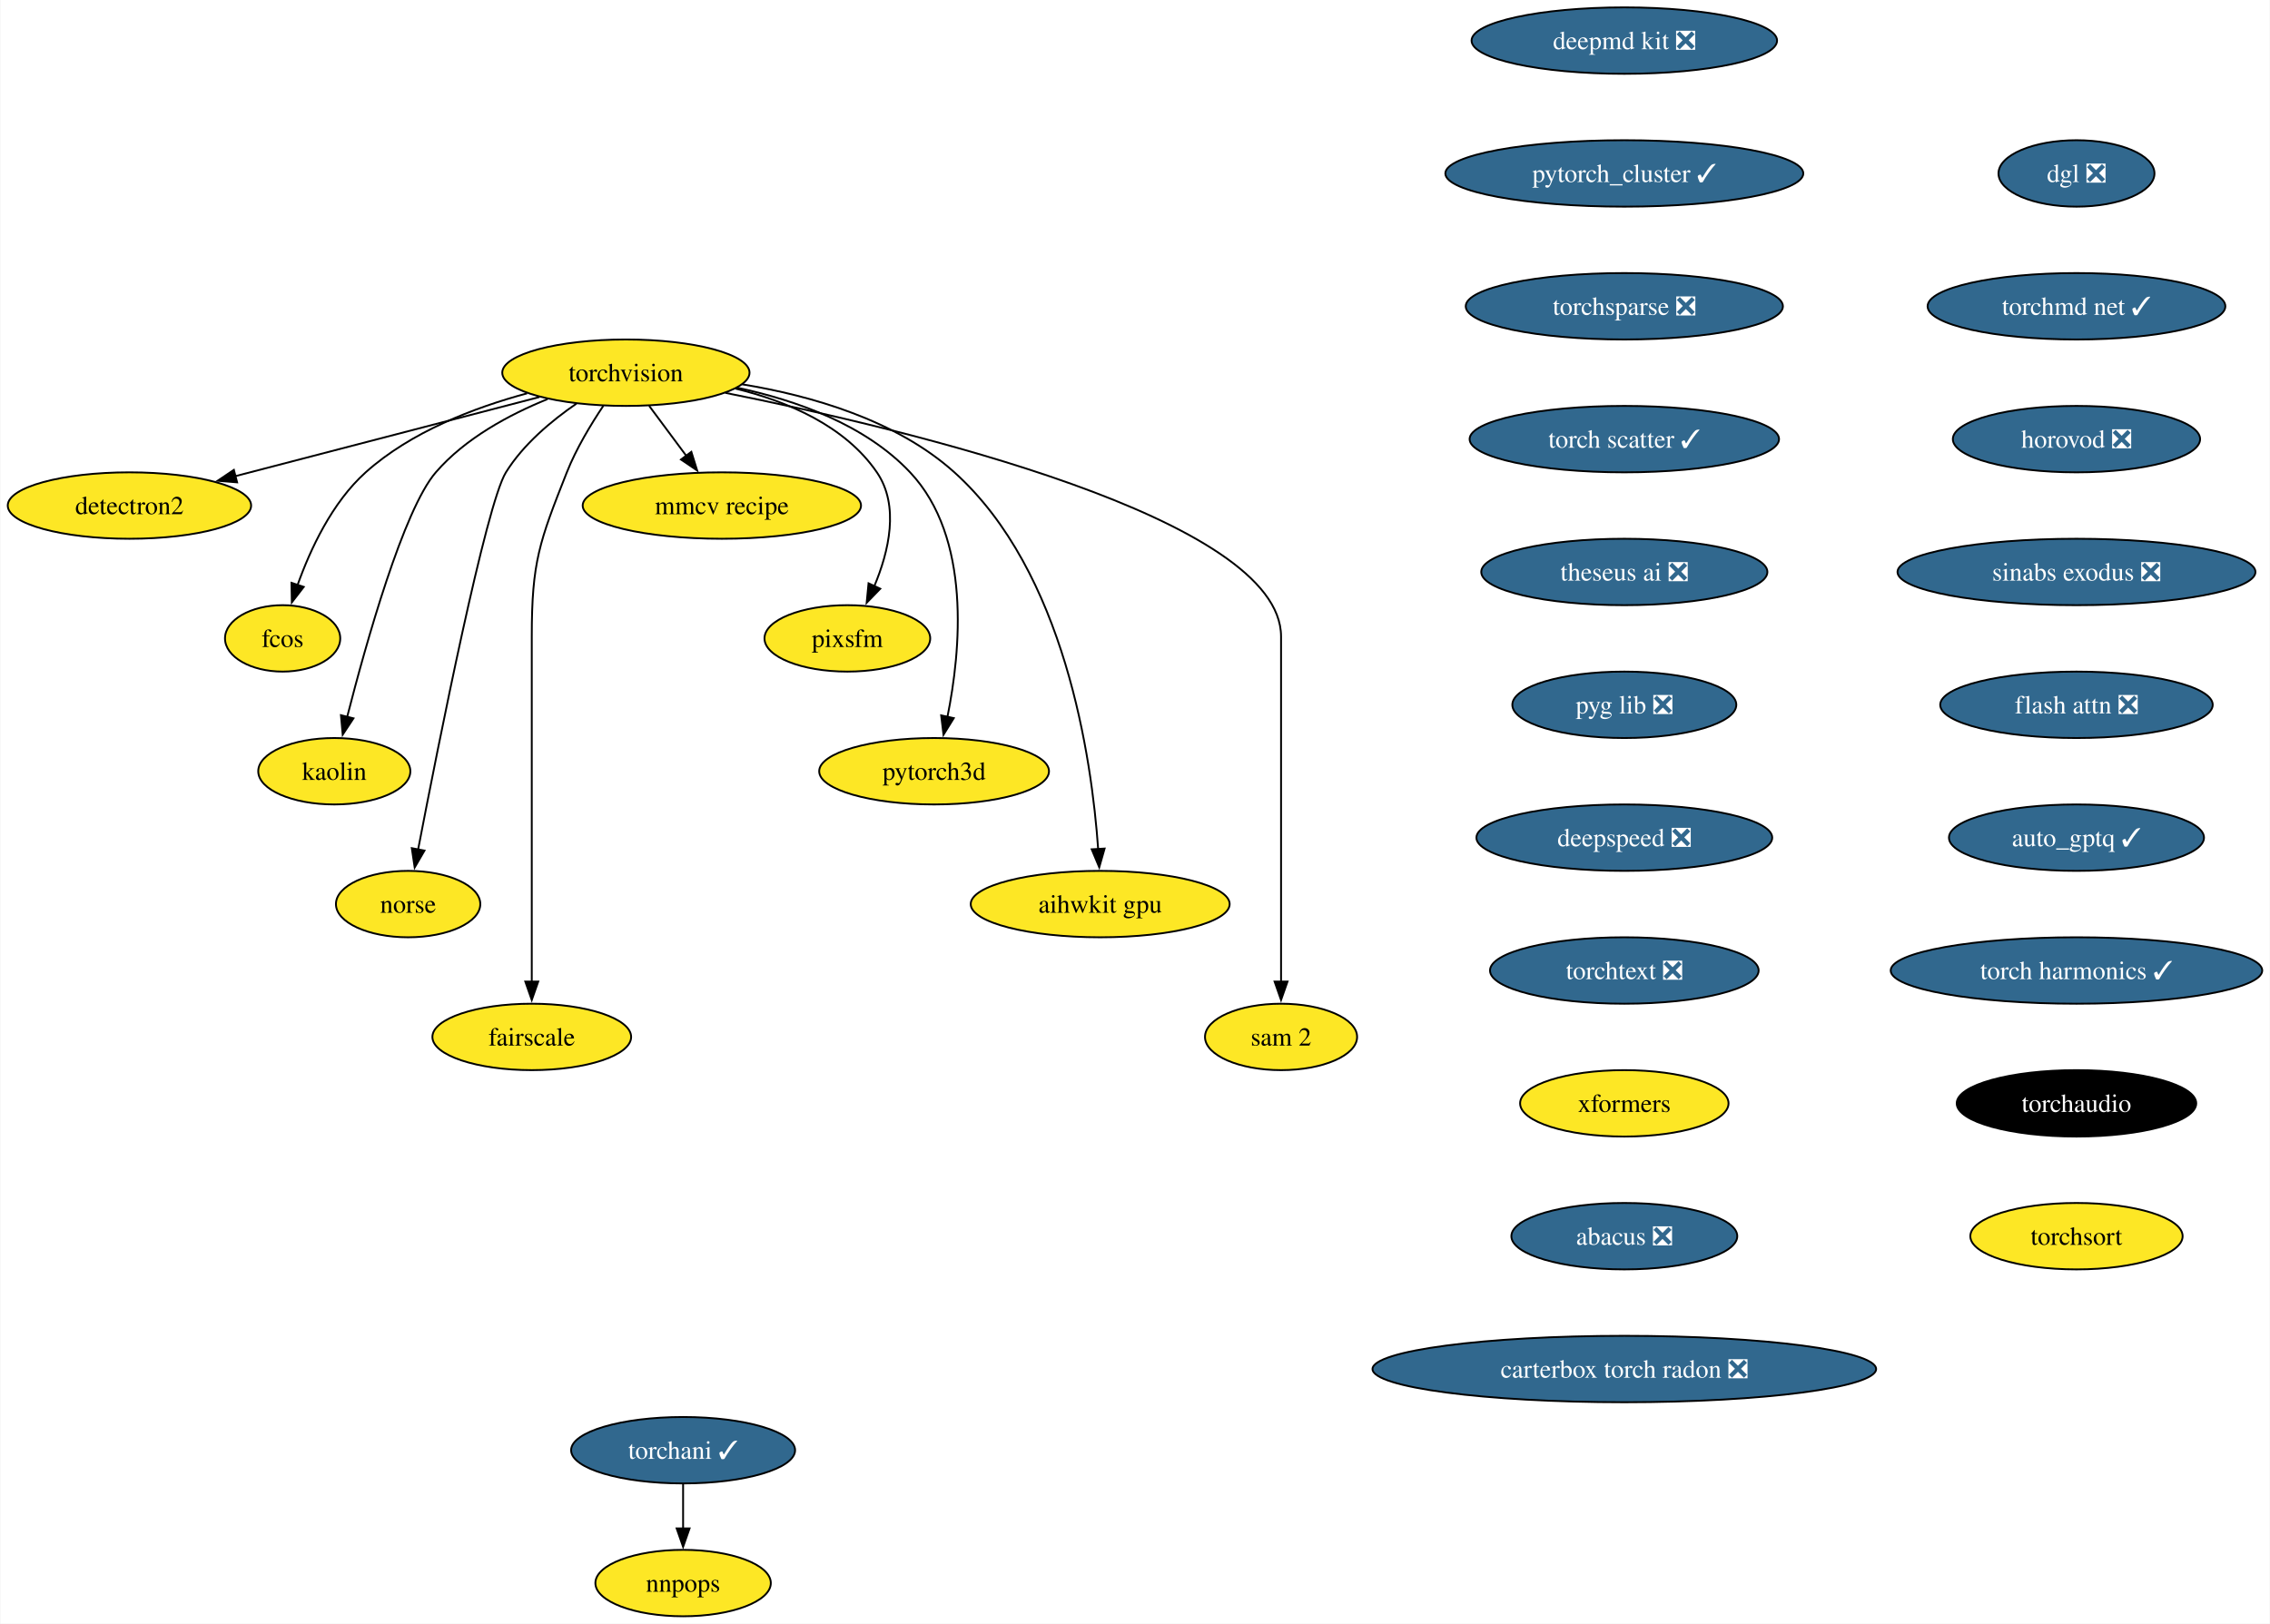
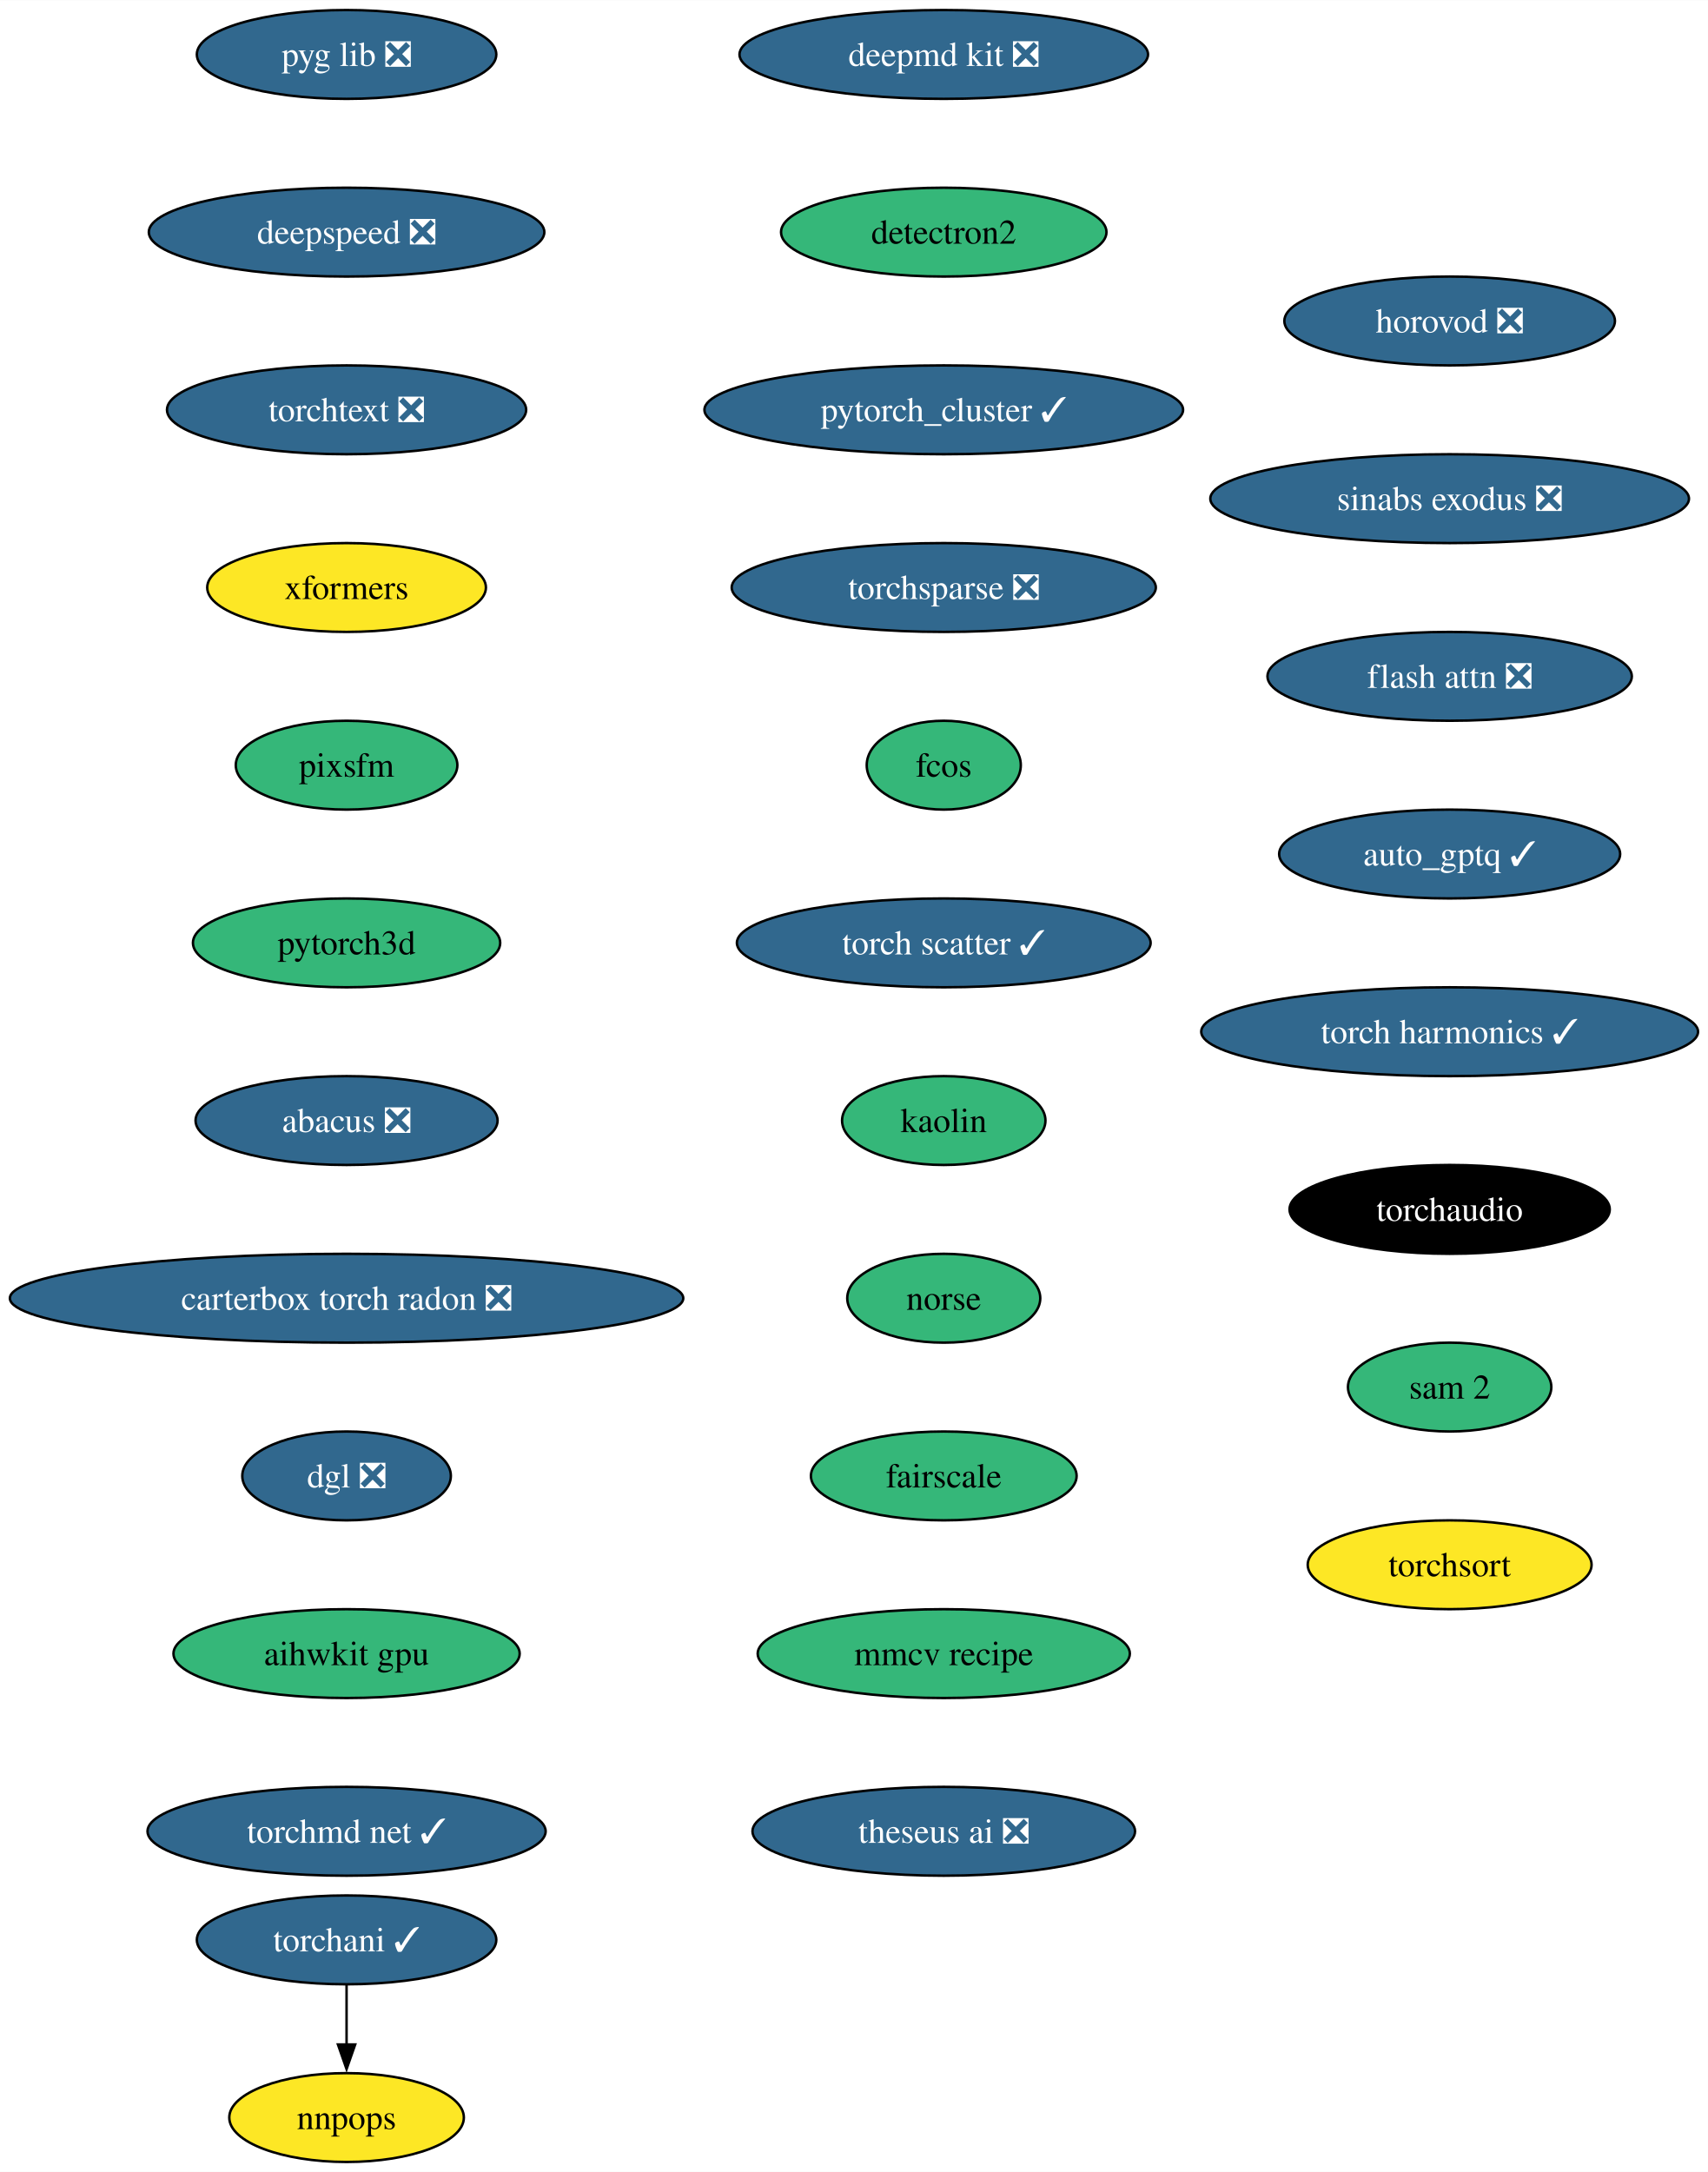
- <svg xmlns="http://www.w3.org/2000/svg" xmlns:xlink="http://www.w3.org/1999/xlink" width="1230pt" height="880pt" viewBox="0.00 0.00 1229.60 880.00">
+ <svg xmlns="http://www.w3.org/2000/svg" xmlns:xlink="http://www.w3.org/1999/xlink" width="692pt" height="880pt" viewBox="0.00 0.00 692.10 880.00">
  <g id="graph0" class="graph" transform="scale(1 1) rotate(0) translate(4 876)">
-     <polygon fill="white" stroke="none" points="-4,4 -4,-876 1225.6,-876 1225.6,4 -4,4" />
+     <polygon fill="white" stroke="none" points="-4,4 -4,-876 688.1,-876 688.1,4 -4,4" />
    <g id="node1" class="node">
      <g id="a_node1">
-         <a xlink:href="https://github.com/conda-forge/torchvision-feedstock" xlink:title="torchvision">
-           <ellipse fill="#fde725" stroke="black" cx="334.94" cy="-674" rx="66.99" ry="18" />
-           <text text-anchor="middle" x="334.94" y="-669.33" font-family="Times,serif" font-size="14.00">torchvision</text>
+         <a xlink:href="https://github.com/conda-forge/deepmd-kit-feedstock/pull/92" xlink:title="deepmd kit ❎">
+           <ellipse fill="#31688e" stroke="black" cx="378.44" cy="-854" rx="82.77" ry="18" />
+           <text text-anchor="middle" x="378.44" y="-849.33" font-family="Times,serif" font-size="14.00" fill="white">deepmd kit ❎</text>
        </a>
      </g>
    </g>
    <g id="node2" class="node">
      <g id="a_node2">
        <a xlink:href="https://github.com/conda-forge/detectron2-feedstock" xlink:title="detectron2">
-           <ellipse fill="#fde725" stroke="black" cx="65.94" cy="-602" rx="65.94" ry="18" />
-           <text text-anchor="middle" x="65.94" y="-597.33" font-family="Times,serif" font-size="14.00">detectron2</text>
-         </a>
-       </g>
-     </g>
-     <g id="edge1" class="edge">
-       <path fill="none" stroke="black" d="M288.08,-660.81C242.28,-648.89 172.45,-630.72 123.34,-617.94" />
-       <polygon fill="black" stroke="black" points="124.28,-614.57 113.72,-615.43 122.52,-621.34 124.28,-614.57" />
+           <ellipse fill="#35b779" stroke="black" cx="378.44" cy="-782" rx="65.94" ry="18" />
+           <text text-anchor="middle" x="378.44" y="-777.33" font-family="Times,serif" font-size="14.00">detectron2</text>
+         </a>
+       </g>
    </g>
    <g id="node3" class="node">
      <g id="a_node3">
-         <a xlink:href="https://github.com/conda-forge/fcos-feedstock" xlink:title="fcos">
-           <ellipse fill="#fde725" stroke="black" cx="148.94" cy="-530" rx="31.22" ry="18" />
-           <text text-anchor="middle" x="148.94" y="-525.33" font-family="Times,serif" font-size="14.00">fcos</text>
-         </a>
-       </g>
-     </g>
-     <g id="edge2" class="edge">
-       <path fill="none" stroke="black" d="M281.42,-662.81C252.74,-655.08 218.37,-641.91 193.94,-620 175.73,-603.67 163.91,-578.26 156.98,-558.76" />
-       <polygon fill="black" stroke="black" points="160.39,-557.92 153.93,-549.52 153.74,-560.11 160.39,-557.92" />
+         <a xlink:href="https://github.com/conda-forge/pytorch_cluster-feedstock/pull/60" xlink:title="pytorch_cluster ✓">
+           <ellipse fill="#31688e" stroke="black" cx="378.44" cy="-710" rx="96.98" ry="18" />
+           <text text-anchor="middle" x="378.44" y="-705.33" font-family="Times,serif" font-size="14.00" fill="white">pytorch_cluster ✓</text>
+         </a>
+       </g>
    </g>
    <g id="node4" class="node">
      <g id="a_node4">
-         <a xlink:href="https://github.com/conda-forge/kaolin-feedstock" xlink:title="kaolin">
-           <ellipse fill="#fde725" stroke="black" cx="176.94" cy="-458" rx="41.21" ry="18" />
-           <text text-anchor="middle" x="176.94" y="-453.32" font-family="Times,serif" font-size="14.00">kaolin</text>
-         </a>
-       </g>
-     </g>
-     <g id="edge3" class="edge">
-       <path fill="none" stroke="black" d="M292.49,-659.69C271.72,-651.26 247.84,-638.42 231.94,-620 214.5,-599.81 194.28,-527.93 183.89,-487.37" />
-       <polygon fill="black" stroke="black" points="187.33,-486.67 181.49,-477.83 180.54,-488.38 187.33,-486.67" />
+         <a xlink:href="https://github.com/conda-forge/torchsparse-feedstock/pull/39" xlink:title="torchsparse ❎">
+           <ellipse fill="#31688e" stroke="black" cx="378.44" cy="-638" rx="85.93" ry="18" />
+           <text text-anchor="middle" x="378.44" y="-633.33" font-family="Times,serif" font-size="14.00" fill="white">torchsparse ❎</text>
+         </a>
+       </g>
+     </g>
+     <g id="node7" class="node">
+       <g id="a_node7">
+         <a xlink:href="https://github.com/conda-forge/fcos-feedstock" xlink:title="fcos">
+           <ellipse fill="#35b779" stroke="black" cx="378.44" cy="-566" rx="31.22" ry="18" />
+           <text text-anchor="middle" x="378.44" y="-561.33" font-family="Times,serif" font-size="14.00">fcos</text>
+         </a>
+       </g>
    </g>
    <g id="node5" class="node">
      <g id="a_node5">
-         <a xlink:href="https://github.com/conda-forge/norse-feedstock" xlink:title="norse">
-           <ellipse fill="#fde725" stroke="black" cx="216.94" cy="-386" rx="39.11" ry="18" />
-           <text text-anchor="middle" x="216.94" y="-381.32" font-family="Times,serif" font-size="14.00">norse</text>
-         </a>
-       </g>
-     </g>
-     <g id="edge4" class="edge">
-       <path fill="none" stroke="black" d="M308.18,-657.27C294.75,-648.05 279.38,-635.22 269.94,-620 259.15,-602.6 233.49,-473.5 222.3,-415.3" />
-       <polygon fill="black" stroke="black" points="225.81,-414.99 220.49,-405.83 218.93,-416.31 225.81,-414.99" />
+         <a xlink:href="https://github.com/conda-forge/torchani-feedstock/pull/45" xlink:title="torchani ✓">
+           <ellipse fill="#31688e" stroke="black" cx="136.44" cy="-90" rx="60.68" ry="18" />
+           <text text-anchor="middle" x="136.44" y="-85.33" font-family="Times,serif" font-size="14.00" fill="white">torchani ✓</text>
+         </a>
+       </g>
    </g>
    <g id="node6" class="node">
      <g id="a_node6">
-         <a xlink:href="https://github.com/conda-forge/fairscale-feedstock" xlink:title="fairscale">
-           <ellipse fill="#fde725" stroke="black" cx="283.94" cy="-314" rx="53.84" ry="18" />
-           <text text-anchor="middle" x="283.94" y="-309.32" font-family="Times,serif" font-size="14.00">fairscale</text>
-         </a>
-       </g>
-     </g>
-     <g id="edge5" class="edge">
-       <path fill="none" stroke="black" d="M322.74,-656.09C316,-646.04 308,-632.79 302.94,-620 288.06,-582.39 283.94,-571.45 283.94,-531 283.94,-531 283.94,-531 283.94,-457 283.94,-417.74 283.94,-372.38 283.94,-343.69" />
-       <polygon fill="black" stroke="black" points="287.44,-344 283.94,-334 280.44,-344 287.44,-344" />
-     </g>
-     <g id="node7" class="node">
-       <g id="a_node7">
-         <a xlink:href="https://github.com/conda-forge/mmcv-recipe-feedstock" xlink:title="mmcv recipe">
-           <ellipse fill="#fde725" stroke="black" cx="386.94" cy="-602" rx="75.41" ry="18" />
-           <text text-anchor="middle" x="386.94" y="-597.33" font-family="Times,serif" font-size="14.00">mmcv recipe</text>
-         </a>
-       </g>
-     </g>
-     <g id="edge6" class="edge">
-       <path fill="none" stroke="black" d="M347.53,-656.05C353.59,-647.89 361,-637.91 367.76,-628.82" />
-       <polygon fill="black" stroke="black" points="370.41,-631.12 373.56,-621 364.79,-626.94 370.41,-631.12" />
+         <a xlink:href="https://github.com/conda-forge/nnpops-feedstock" xlink:title="nnpops">
+           <ellipse fill="#fde725" stroke="black" cx="136.44" cy="-18" rx="47.53" ry="18" />
+           <text text-anchor="middle" x="136.44" y="-13.32" font-family="Times,serif" font-size="14.00">nnpops</text>
+         </a>
+       </g>
+     </g>
+     <g id="edge4" class="edge">
+       <path fill="none" stroke="black" d="M136.44,-71.7C136.44,-64.41 136.44,-55.73 136.44,-47.54" />
+       <polygon fill="black" stroke="black" points="139.94,-47.62 136.44,-37.62 132.94,-47.62 139.94,-47.62" />
    </g>
    <g id="node8" class="node">
      <g id="a_node8">
-         <a xlink:href="https://github.com/conda-forge/pixsfm-feedstock" xlink:title="pixsfm">
-           <ellipse fill="#fde725" stroke="black" cx="454.94" cy="-530" rx="44.9" ry="18" />
-           <text text-anchor="middle" x="454.94" y="-525.33" font-family="Times,serif" font-size="14.00">pixsfm</text>
-         </a>
-       </g>
-     </g>
-     <g id="edge7" class="edge">
-       <path fill="none" stroke="black" d="M394.43,-665.36C422.57,-658.43 453.71,-645.21 470.94,-620 483.31,-601.91 477.43,-577.08 469.52,-558.25" />
-       <polygon fill="black" stroke="black" points="472.77,-556.92 465.4,-549.32 466.42,-559.86 472.77,-556.92" />
+         <a xlink:href="https://github.com/conda-forge/torch-scatter-feedstock/pull/37" xlink:title="torch scatter ✓">
+           <ellipse fill="#31688e" stroke="black" cx="378.44" cy="-494" rx="83.83" ry="18" />
+           <text text-anchor="middle" x="378.44" y="-489.32" font-family="Times,serif" font-size="14.00" fill="white">torch scatter ✓</text>
+         </a>
+       </g>
    </g>
    <g id="node9" class="node">
      <g id="a_node9">
-         <a xlink:href="https://github.com/conda-forge/pytorch3d-feedstock" xlink:title="pytorch3d">
-           <ellipse fill="#fde725" stroke="black" cx="501.94" cy="-458" rx="62.26" ry="18" />
-           <text text-anchor="middle" x="501.94" y="-453.32" font-family="Times,serif" font-size="14.00">pytorch3d</text>
-         </a>
-       </g>
-     </g>
-     <g id="edge8" class="edge">
-       <path fill="none" stroke="black" d="M395.23,-665.87C427.13,-659.08 464.62,-645.84 488.94,-620 522.27,-584.59 516.41,-523.29 509.16,-487.41" />
-       <polygon fill="black" stroke="black" points="512.61,-486.78 507.03,-477.77 505.77,-488.29 512.61,-486.78" />
+         <a xlink:href="https://github.com/conda-forge/kaolin-feedstock" xlink:title="kaolin">
+           <ellipse fill="#35b779" stroke="black" cx="378.44" cy="-422" rx="41.21" ry="18" />
+           <text text-anchor="middle" x="378.44" y="-417.32" font-family="Times,serif" font-size="14.00">kaolin</text>
+         </a>
+       </g>
    </g>
    <g id="node10" class="node">
      <g id="a_node10">
-         <a xlink:href="https://github.com/conda-forge/aihwkit-gpu-feedstock" xlink:title="aihwkit gpu">
-           <ellipse fill="#fde725" stroke="black" cx="591.94" cy="-386" rx="70.15" ry="18" />
-           <text text-anchor="middle" x="591.94" y="-381.32" font-family="Times,serif" font-size="14.00">aihwkit gpu</text>
-         </a>
-       </g>
-     </g>
-     <g id="edge9" class="edge">
-       <path fill="none" stroke="black" d="M397.93,-667.71C435.31,-661.57 481.42,-648.36 512.94,-620 572.8,-566.14 587.34,-465.25 590.84,-415.8" />
-       <polygon fill="black" stroke="black" points="594.33,-416.1 591.43,-405.91 587.34,-415.69 594.33,-416.1" />
+         <a xlink:href="https://github.com/conda-forge/norse-feedstock" xlink:title="norse">
+           <ellipse fill="#35b779" stroke="black" cx="378.44" cy="-350" rx="39.11" ry="18" />
+           <text text-anchor="middle" x="378.44" y="-345.32" font-family="Times,serif" font-size="14.00">norse</text>
+         </a>
+       </g>
    </g>
    <g id="node11" class="node">
      <g id="a_node11">
-         <a xlink:href="https://github.com/conda-forge/sam-2-feedstock" xlink:title="sam 2">
-           <ellipse fill="#fde725" stroke="black" cx="689.94" cy="-314" rx="41.21" ry="18" />
-           <text text-anchor="middle" x="689.94" y="-309.32" font-family="Times,serif" font-size="14.00">sam 2</text>
-         </a>
-       </g>
-     </g>
-     <g id="edge10" class="edge">
-       <path fill="none" stroke="black" d="M388.86,-663.07C488.17,-643.24 689.94,-595.06 689.94,-531 689.94,-531 689.94,-531 689.94,-457 689.94,-417.74 689.94,-372.38 689.94,-343.69" />
-       <polygon fill="black" stroke="black" points="693.44,-344 689.94,-334 686.44,-344 693.44,-344" />
+         <a xlink:href="https://github.com/conda-forge/fairscale-feedstock" xlink:title="fairscale">
+           <ellipse fill="#35b779" stroke="black" cx="378.44" cy="-278" rx="53.84" ry="18" />
+           <text text-anchor="middle" x="378.44" y="-273.32" font-family="Times,serif" font-size="14.00">fairscale</text>
+         </a>
+       </g>
    </g>
    <g id="node12" class="node">
      <g id="a_node12">
-         <a xlink:href="https://github.com/conda-forge/deepmd-kit-feedstock/pull/92" xlink:title="deepmd kit ❎">
-           <ellipse fill="#31688e" stroke="black" cx="875.94" cy="-854" rx="82.77" ry="18" />
-           <text text-anchor="middle" x="875.94" y="-849.33" font-family="Times,serif" font-size="14.00" fill="white">deepmd kit ❎</text>
+         <a xlink:href="https://github.com/conda-forge/mmcv-recipe-feedstock" xlink:title="mmcv recipe">
+           <ellipse fill="#35b779" stroke="black" cx="378.44" cy="-206" rx="75.41" ry="18" />
+           <text text-anchor="middle" x="378.44" y="-201.33" font-family="Times,serif" font-size="14.00">mmcv recipe</text>
        </a>
      </g>
    </g>
    <g id="node13" class="node">
      <g id="a_node13">
-         <a xlink:href="https://github.com/conda-forge/pytorch_cluster-feedstock/pull/60" xlink:title="pytorch_cluster ✓">
-           <ellipse fill="#31688e" stroke="black" cx="875.94" cy="-782" rx="96.98" ry="18" />
-           <text text-anchor="middle" x="875.94" y="-777.33" font-family="Times,serif" font-size="14.00" fill="white">pytorch_cluster ✓</text>
+         <a xlink:href="https://github.com/conda-forge/theseus-ai-feedstock/pull/25" xlink:title="theseus ai ❎">
+           <ellipse fill="#31688e" stroke="black" cx="378.44" cy="-134" rx="77.52" ry="18" />
+           <text text-anchor="middle" x="378.44" y="-129.32" font-family="Times,serif" font-size="14.00" fill="white">theseus ai ❎</text>
        </a>
      </g>
    </g>
    <g id="node14" class="node">
      <g id="a_node14">
-         <a xlink:href="https://github.com/conda-forge/torchsparse-feedstock/pull/39" xlink:title="torchsparse ❎">
-           <ellipse fill="#31688e" stroke="black" cx="875.94" cy="-710" rx="85.93" ry="18" />
-           <text text-anchor="middle" x="875.94" y="-705.33" font-family="Times,serif" font-size="14.00" fill="white">torchsparse ❎</text>
+         <a xlink:href="https://github.com/conda-forge/pyg-lib-feedstock/pull/34" xlink:title="pyg lib ❎">
+           <ellipse fill="#31688e" stroke="black" cx="136.44" cy="-854" rx="60.68" ry="18" />
+           <text text-anchor="middle" x="136.44" y="-849.33" font-family="Times,serif" font-size="14.00" fill="white">pyg lib ❎</text>
+         </a>
+       </g>
+     </g>
+     <g id="node15" class="node">
+       <g id="a_node15">
+         <a xlink:href="https://github.com/conda-forge/deepspeed-feedstock/pull/83" xlink:title="deepspeed ❎">
+           <ellipse fill="#31688e" stroke="black" cx="136.44" cy="-782" rx="80.14" ry="18" />
+           <text text-anchor="middle" x="136.44" y="-777.33" font-family="Times,serif" font-size="14.00" fill="white">deepspeed ❎</text>
+         </a>
+       </g>
+     </g>
+     <g id="node16" class="node">
+       <g id="a_node16">
+         <a xlink:href="https://github.com/conda-forge/torchtext-feedstock/pull/28" xlink:title="torchtext ❎">
+           <ellipse fill="#31688e" stroke="black" cx="136.44" cy="-710" rx="72.78" ry="18" />
+           <text text-anchor="middle" x="136.44" y="-705.33" font-family="Times,serif" font-size="14.00" fill="white">torchtext ❎</text>
        </a>
      </g>
    </g>
    <g id="node17" class="node">
      <g id="a_node17">
-         <a xlink:href="https://github.com/conda-forge/torch-scatter-feedstock/pull/37" xlink:title="torch scatter ✓">
-           <ellipse fill="#31688e" stroke="black" cx="875.94" cy="-638" rx="83.83" ry="18" />
-           <text text-anchor="middle" x="875.94" y="-633.33" font-family="Times,serif" font-size="14.00" fill="white">torch scatter ✓</text>
-         </a>
-       </g>
-     </g>
-     <g id="node15" class="node">
-       <g id="a_node15">
-         <a xlink:href="https://github.com/conda-forge/torchani-feedstock/pull/45" xlink:title="torchani ✓">
-           <ellipse fill="#31688e" stroke="black" cx="365.94" cy="-90" rx="60.68" ry="18" />
-           <text text-anchor="middle" x="365.94" y="-85.33" font-family="Times,serif" font-size="14.00" fill="white">torchani ✓</text>
-         </a>
-       </g>
-     </g>
-     <g id="node16" class="node">
-       <g id="a_node16">
-         <a xlink:href="https://github.com/conda-forge/nnpops-feedstock" xlink:title="nnpops">
-           <ellipse fill="#fde725" stroke="black" cx="365.94" cy="-18" rx="47.53" ry="18" />
-           <text text-anchor="middle" x="365.94" y="-13.32" font-family="Times,serif" font-size="14.00">nnpops</text>
-         </a>
-       </g>
-     </g>
-     <g id="edge13" class="edge">
-       <path fill="none" stroke="black" d="M365.94,-71.7C365.94,-64.41 365.94,-55.73 365.94,-47.54" />
-       <polygon fill="black" stroke="black" points="369.44,-47.62 365.94,-37.62 362.44,-47.62 369.44,-47.62" />
+         <a xlink:href="https://github.com/conda-forge/xformers-feedstock" xlink:title="xformers">
+           <ellipse fill="#fde725" stroke="black" cx="136.44" cy="-638" rx="56.47" ry="18" />
+           <text text-anchor="middle" x="136.44" y="-633.33" font-family="Times,serif" font-size="14.00">xformers</text>
+         </a>
+       </g>
    </g>
    <g id="node18" class="node">
      <g id="a_node18">
-         <a xlink:href="https://github.com/conda-forge/theseus-ai-feedstock/pull/25" xlink:title="theseus ai ❎">
-           <ellipse fill="#31688e" stroke="black" cx="875.94" cy="-566" rx="77.52" ry="18" />
-           <text text-anchor="middle" x="875.94" y="-561.33" font-family="Times,serif" font-size="14.00" fill="white">theseus ai ❎</text>
+         <a xlink:href="https://github.com/conda-forge/pixsfm-feedstock" xlink:title="pixsfm">
+           <ellipse fill="#35b779" stroke="black" cx="136.44" cy="-566" rx="44.9" ry="18" />
+           <text text-anchor="middle" x="136.44" y="-561.33" font-family="Times,serif" font-size="14.00">pixsfm</text>
        </a>
      </g>
    </g>
    <g id="node19" class="node">
      <g id="a_node19">
-         <a xlink:href="https://github.com/conda-forge/pyg-lib-feedstock/pull/34" xlink:title="pyg lib ❎">
-           <ellipse fill="#31688e" stroke="black" cx="875.94" cy="-494" rx="60.68" ry="18" />
-           <text text-anchor="middle" x="875.94" y="-489.32" font-family="Times,serif" font-size="14.00" fill="white">pyg lib ❎</text>
+         <a xlink:href="https://github.com/conda-forge/pytorch3d-feedstock" xlink:title="pytorch3d">
+           <ellipse fill="#35b779" stroke="black" cx="136.44" cy="-494" rx="62.26" ry="18" />
+           <text text-anchor="middle" x="136.44" y="-489.32" font-family="Times,serif" font-size="14.00">pytorch3d</text>
        </a>
      </g>
    </g>
    <g id="node20" class="node">
      <g id="a_node20">
-         <a xlink:href="https://github.com/conda-forge/deepspeed-feedstock/pull/83" xlink:title="deepspeed ❎">
-           <ellipse fill="#31688e" stroke="black" cx="875.94" cy="-422" rx="80.14" ry="18" />
-           <text text-anchor="middle" x="875.94" y="-417.32" font-family="Times,serif" font-size="14.00" fill="white">deepspeed ❎</text>
+         <a xlink:href="https://github.com/conda-forge/abacus-feedstock/pull/55" xlink:title="abacus ❎">
+           <ellipse fill="#31688e" stroke="black" cx="136.44" cy="-422" rx="61.2" ry="18" />
+           <text text-anchor="middle" x="136.44" y="-417.32" font-family="Times,serif" font-size="14.00" fill="white">abacus ❎</text>
        </a>
      </g>
    </g>
    <g id="node21" class="node">
      <g id="a_node21">
-         <a xlink:href="https://github.com/conda-forge/torchtext-feedstock/pull/28" xlink:title="torchtext ❎">
-           <ellipse fill="#31688e" stroke="black" cx="875.94" cy="-350" rx="72.78" ry="18" />
-           <text text-anchor="middle" x="875.94" y="-345.32" font-family="Times,serif" font-size="14.00" fill="white">torchtext ❎</text>
+         <a xlink:href="https://github.com/conda-forge/carterbox-torch-radon-feedstock/pull/17" xlink:title="carterbox torch radon ❎">
+           <ellipse fill="#31688e" stroke="black" cx="136.44" cy="-350" rx="136.44" ry="18" />
+           <text text-anchor="middle" x="136.44" y="-345.32" font-family="Times,serif" font-size="14.00" fill="white">carterbox torch radon ❎</text>
        </a>
      </g>
    </g>
    <g id="node22" class="node">
      <g id="a_node22">
-         <a xlink:href="https://github.com/conda-forge/xformers-feedstock" xlink:title="xformers">
-           <ellipse fill="#fde725" stroke="black" cx="875.94" cy="-278" rx="56.47" ry="18" />
-           <text text-anchor="middle" x="875.94" y="-273.32" font-family="Times,serif" font-size="14.00">xformers</text>
+         <a xlink:href="https://github.com/conda-forge/dgl-feedstock/pull/54" xlink:title="dgl ❎">
+           <ellipse fill="#31688e" stroke="black" cx="136.44" cy="-278" rx="42.26" ry="18" />
+           <text text-anchor="middle" x="136.44" y="-273.32" font-family="Times,serif" font-size="14.00" fill="white">dgl ❎</text>
        </a>
      </g>
    </g>
    <g id="node23" class="node">
      <g id="a_node23">
-         <a xlink:href="https://github.com/conda-forge/abacus-feedstock/pull/55" xlink:title="abacus ❎">
-           <ellipse fill="#31688e" stroke="black" cx="875.94" cy="-206" rx="61.2" ry="18" />
-           <text text-anchor="middle" x="875.94" y="-201.33" font-family="Times,serif" font-size="14.00" fill="white">abacus ❎</text>
+         <a xlink:href="https://github.com/conda-forge/aihwkit-gpu-feedstock" xlink:title="aihwkit gpu">
+           <ellipse fill="#35b779" stroke="black" cx="136.44" cy="-206" rx="70.15" ry="18" />
+           <text text-anchor="middle" x="136.44" y="-201.33" font-family="Times,serif" font-size="14.00">aihwkit gpu</text>
        </a>
      </g>
    </g>
    <g id="node24" class="node">
      <g id="a_node24">
-         <a xlink:href="https://github.com/conda-forge/carterbox-torch-radon-feedstock/pull/17" xlink:title="carterbox torch radon ❎">
-           <ellipse fill="#31688e" stroke="black" cx="875.94" cy="-134" rx="136.44" ry="18" />
-           <text text-anchor="middle" x="875.94" y="-129.32" font-family="Times,serif" font-size="14.00" fill="white">carterbox torch radon ❎</text>
+         <a xlink:href="https://github.com/conda-forge/torchmd-net-feedstock/pull/50" xlink:title="torchmd net ✓">
+           <ellipse fill="#31688e" stroke="black" cx="136.44" cy="-134" rx="80.67" ry="18" />
+           <text text-anchor="middle" x="136.44" y="-129.32" font-family="Times,serif" font-size="14.00" fill="white">torchmd net ✓</text>
        </a>
      </g>
    </g>
    <g id="node25" class="node">
      <g id="a_node25">
-         <a xlink:href="https://github.com/conda-forge/dgl-feedstock/pull/54" xlink:title="dgl ❎">
-           <ellipse fill="#31688e" stroke="black" cx="1120.94" cy="-782" rx="42.26" ry="18" />
-           <text text-anchor="middle" x="1120.94" y="-777.33" font-family="Times,serif" font-size="14.00" fill="white">dgl ❎</text>
+         <a xlink:href="https://github.com/conda-forge/horovod-feedstock/pull/22" xlink:title="horovod ❎">
+           <ellipse fill="#31688e" stroke="black" cx="583.44" cy="-746" rx="66.99" ry="18" />
+           <text text-anchor="middle" x="583.44" y="-741.33" font-family="Times,serif" font-size="14.00" fill="white">horovod ❎</text>
        </a>
      </g>
    </g>
    <g id="node26" class="node">
      <g id="a_node26">
-         <a xlink:href="https://github.com/conda-forge/torchmd-net-feedstock/pull/50" xlink:title="torchmd net ✓">
-           <ellipse fill="#31688e" stroke="black" cx="1120.94" cy="-710" rx="80.67" ry="18" />
-           <text text-anchor="middle" x="1120.94" y="-705.33" font-family="Times,serif" font-size="14.00" fill="white">torchmd net ✓</text>
+         <a xlink:href="https://github.com/conda-forge/sinabs-exodus-feedstock/pull/16" xlink:title="sinabs exodus ❎">
+           <ellipse fill="#31688e" stroke="black" cx="583.44" cy="-674" rx="96.98" ry="18" />
+           <text text-anchor="middle" x="583.44" y="-669.33" font-family="Times,serif" font-size="14.00" fill="white">sinabs exodus ❎</text>
        </a>
      </g>
    </g>
    <g id="node27" class="node">
      <g id="a_node27">
-         <a xlink:href="https://github.com/conda-forge/horovod-feedstock/pull/22" xlink:title="horovod ❎">
-           <ellipse fill="#31688e" stroke="black" cx="1120.94" cy="-638" rx="66.99" ry="18" />
-           <text text-anchor="middle" x="1120.94" y="-633.33" font-family="Times,serif" font-size="14.00" fill="white">horovod ❎</text>
+         <a xlink:href="https://github.com/conda-forge/flash-attn-feedstock/pull/33" xlink:title="flash attn ❎">
+           <ellipse fill="#31688e" stroke="black" cx="583.44" cy="-602" rx="73.83" ry="18" />
+           <text text-anchor="middle" x="583.44" y="-597.33" font-family="Times,serif" font-size="14.00" fill="white">flash attn ❎</text>
        </a>
      </g>
    </g>
    <g id="node28" class="node">
      <g id="a_node28">
-         <a xlink:href="https://github.com/conda-forge/sinabs-exodus-feedstock/pull/16" xlink:title="sinabs exodus ❎">
-           <ellipse fill="#31688e" stroke="black" cx="1120.94" cy="-566" rx="96.98" ry="18" />
-           <text text-anchor="middle" x="1120.94" y="-561.33" font-family="Times,serif" font-size="14.00" fill="white">sinabs exodus ❎</text>
+         <a xlink:href="https://github.com/conda-forge/auto_gptq-feedstock/pull/15" xlink:title="auto_gptq ✓">
+           <ellipse fill="#31688e" stroke="black" cx="583.44" cy="-530" rx="69.1" ry="18" />
+           <text text-anchor="middle" x="583.44" y="-525.33" font-family="Times,serif" font-size="14.00" fill="white">auto_gptq ✓</text>
        </a>
      </g>
    </g>
    <g id="node29" class="node">
      <g id="a_node29">
-         <a xlink:href="https://github.com/conda-forge/flash-attn-feedstock/pull/33" xlink:title="flash attn ❎">
-           <ellipse fill="#31688e" stroke="black" cx="1120.94" cy="-494" rx="73.83" ry="18" />
-           <text text-anchor="middle" x="1120.94" y="-489.32" font-family="Times,serif" font-size="14.00" fill="white">flash attn ❎</text>
+         <a xlink:href="https://github.com/conda-forge/torch-harmonics-feedstock/pull/11" xlink:title="torch harmonics ✓">
+           <ellipse fill="#31688e" stroke="black" cx="583.44" cy="-458" rx="100.66" ry="18" />
+           <text text-anchor="middle" x="583.44" y="-453.32" font-family="Times,serif" font-size="14.00" fill="white">torch harmonics ✓</text>
        </a>
      </g>
    </g>
    <g id="node30" class="node">
      <g id="a_node30">
-         <a xlink:href="https://github.com/conda-forge/auto_gptq-feedstock/pull/15" xlink:title="auto_gptq ✓">
-           <ellipse fill="#31688e" stroke="black" cx="1120.94" cy="-422" rx="69.1" ry="18" />
-           <text text-anchor="middle" x="1120.94" y="-417.32" font-family="Times,serif" font-size="14.00" fill="white">auto_gptq ✓</text>
+         <a xlink:href="https://github.com/conda-forge/torchaudio-feedstock" xlink:title="torchaudio">
+           <ellipse fill="#000000" stroke="black" cx="583.44" cy="-386" rx="64.89" ry="18" />
+           <text text-anchor="middle" x="583.44" y="-381.32" font-family="Times,serif" font-size="14.00" fill="white">torchaudio</text>
        </a>
      </g>
    </g>
    <g id="node31" class="node">
      <g id="a_node31">
-         <a xlink:href="https://github.com/conda-forge/torch-harmonics-feedstock/pull/11" xlink:title="torch harmonics ✓">
-           <ellipse fill="#31688e" stroke="black" cx="1120.94" cy="-350" rx="100.66" ry="18" />
-           <text text-anchor="middle" x="1120.94" y="-345.32" font-family="Times,serif" font-size="14.00" fill="white">torch harmonics ✓</text>
+         <a xlink:href="https://github.com/conda-forge/sam-2-feedstock" xlink:title="sam 2">
+           <ellipse fill="#35b779" stroke="black" cx="583.44" cy="-314" rx="41.21" ry="18" />
+           <text text-anchor="middle" x="583.44" y="-309.32" font-family="Times,serif" font-size="14.00">sam 2</text>
        </a>
      </g>
    </g>
    <g id="node32" class="node">
      <g id="a_node32">
-         <a xlink:href="https://github.com/conda-forge/torchaudio-feedstock" xlink:title="torchaudio">
-           <ellipse fill="#000000" stroke="black" cx="1120.94" cy="-278" rx="64.89" ry="18" />
-           <text text-anchor="middle" x="1120.94" y="-273.32" font-family="Times,serif" font-size="14.00" fill="white">torchaudio</text>
-         </a>
-       </g>
-     </g>
-     <g id="node33" class="node">
-       <g id="a_node33">
        <a xlink:href="https://github.com/conda-forge/torchsort-feedstock" xlink:title="torchsort">
-           <ellipse fill="#fde725" stroke="black" cx="1120.94" cy="-206" rx="57.52" ry="18" />
-           <text text-anchor="middle" x="1120.94" y="-201.32" font-family="Times,serif" font-size="14.00">torchsort</text>
+           <ellipse fill="#fde725" stroke="black" cx="583.44" cy="-242" rx="57.52" ry="18" />
+           <text text-anchor="middle" x="583.44" y="-237.32" font-family="Times,serif" font-size="14.00">torchsort</text>
        </a>
      </g>
    </g>
  </g>
</svg>
